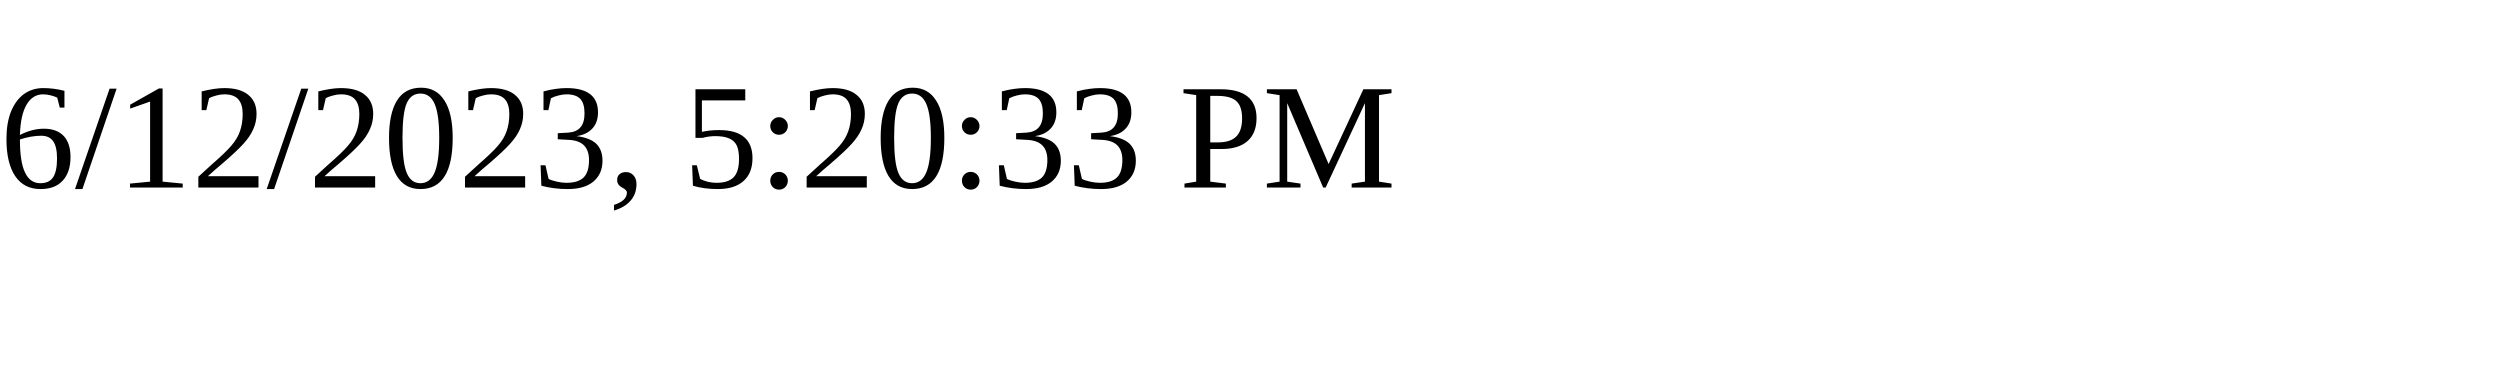
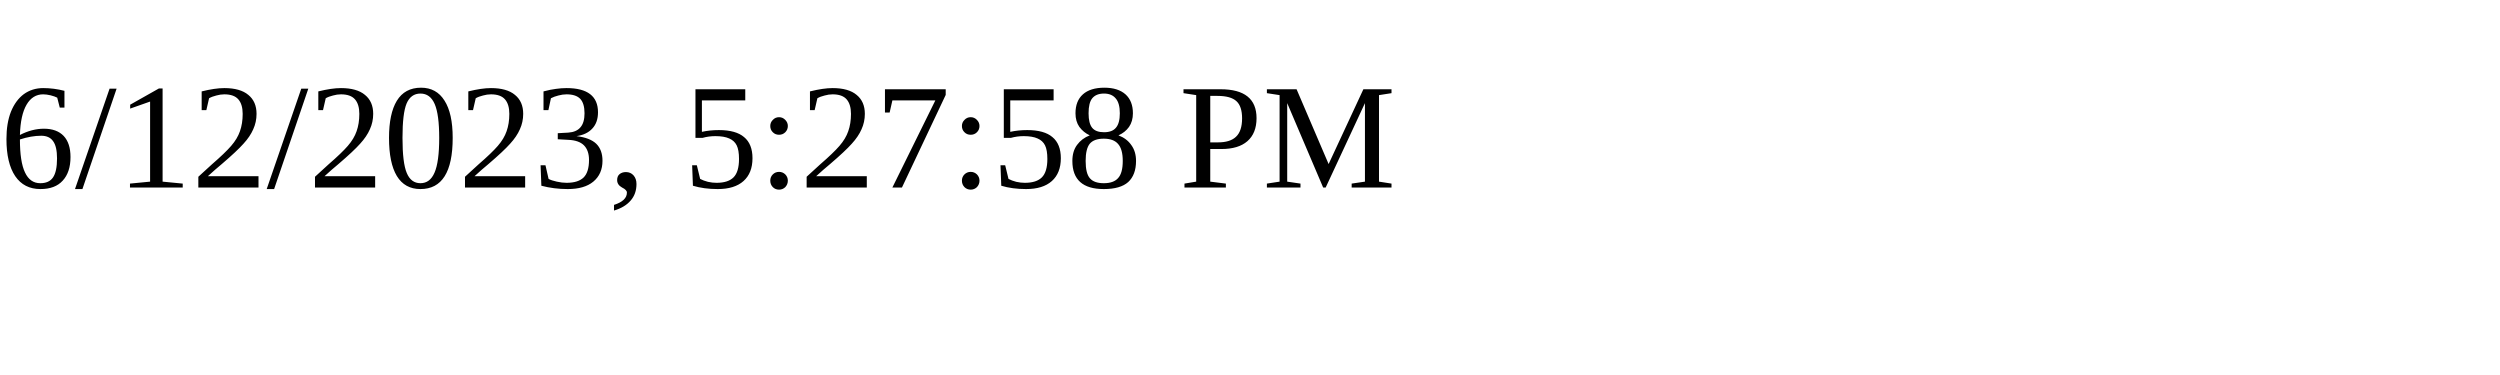
<svg xmlns="http://www.w3.org/2000/svg" height="30" width="200">
-   <text x="0" y="15">6/12/2023, 5:20:33 PM</text>
+   <text x="0" y="15">6/12/2023, 5:27:58 PM</text>
</svg>
